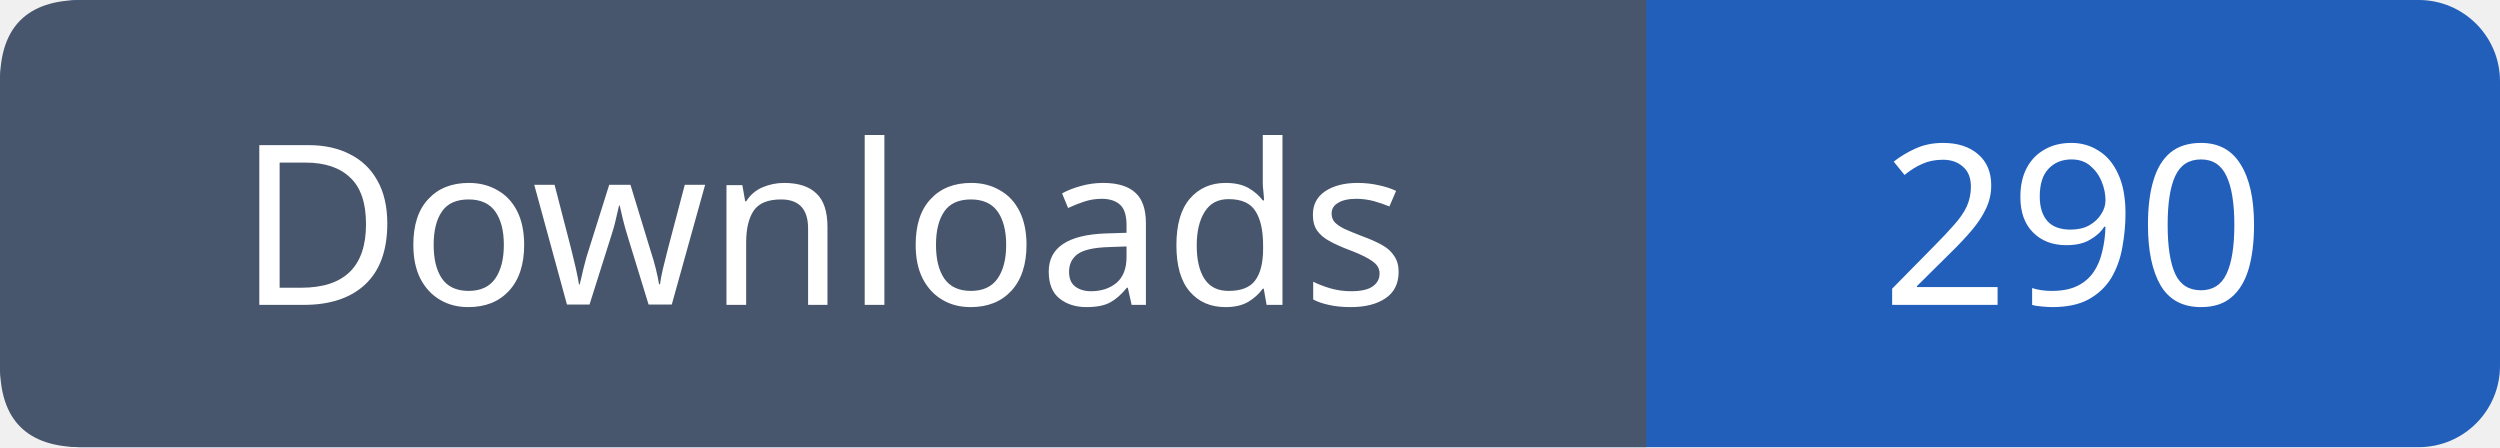
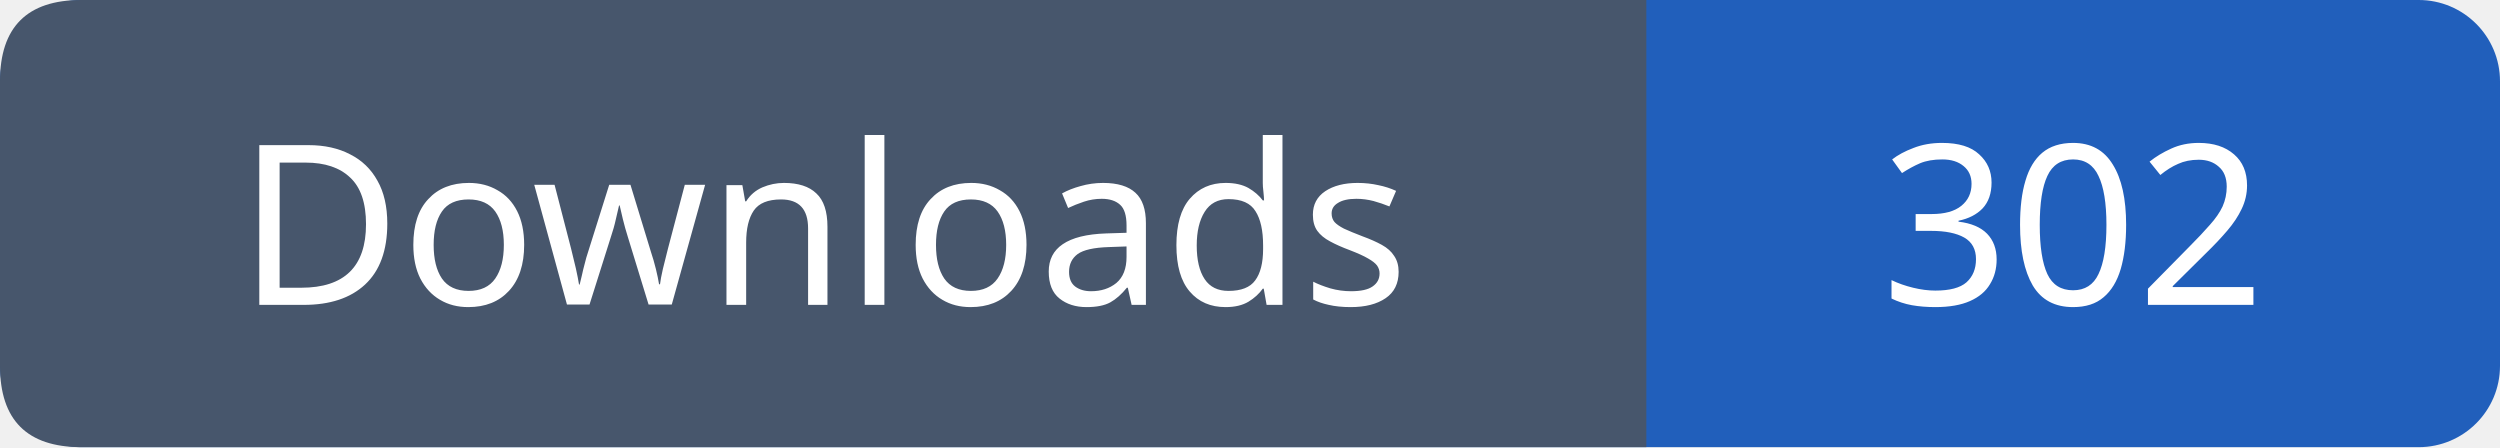
- <svg xmlns="http://www.w3.org/2000/svg" width="123" height="22" viewBox="0 0 123 22" role="img" aria-label="Downloads: 290">
+ <svg xmlns="http://www.w3.org/2000/svg" width="123" height="22" viewBox="0 0 123 22" role="img" aria-label="Downloads: 302">
  <rect width="123" height="22" rx="4" fill="#215fbb" />
  <path fill="#47566c" d="M4 0h77v22H4q-4 0-4-4V4q0-4 4-4" />
  <g font-family="Verdana,sans-serif" font-size="11" fill="white" text-anchor="middle">
    <text x="40.5" y="15">Downloads</text>
-     <text x="102.0" y="15">290</text>
+     <text x="102.0" y="15">302</text>
  </g>
</svg>
